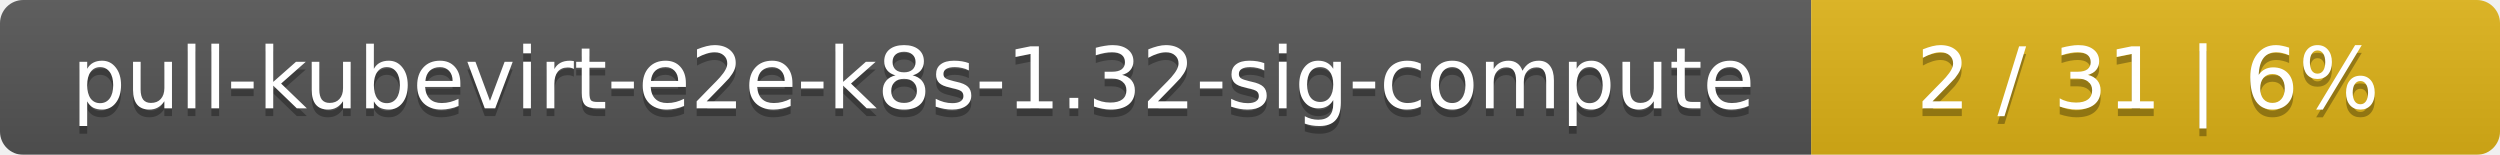
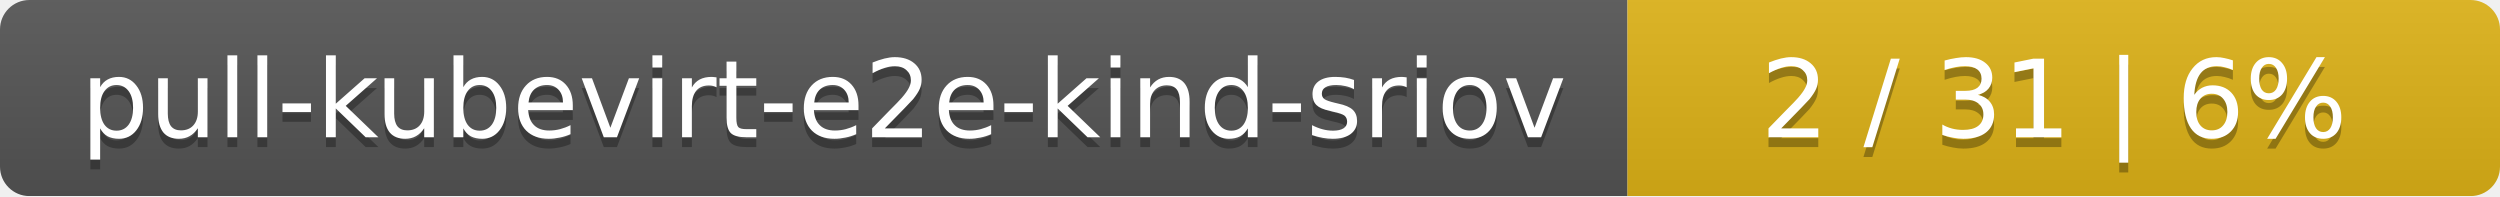
- <svg xmlns="http://www.w3.org/2000/svg" width="323" height="20">
+ <svg xmlns="http://www.w3.org/2000/svg" width="255" height="20">
  <linearGradient id="smooth" x2="0" y2="100%">
    <stop offset="0" stop-color="#bbb" stop-opacity=".1" />
    <stop offset="1" stop-opacity=".1" />
  </linearGradient>
  <mask id="round">
-     <rect width="323" height="20" rx="3" fill="#fff" />
+     <rect width="255" height="20" rx="3" fill="#fff" />
  </mask>
  <g mask="url(#round)">
-     <rect width="234" height="20" fill="#555" />
-     <rect x="234" width="89" height="20" fill="#dfb317" />
-     <rect width="323" height="20" fill="url(#smooth)" />
+     <rect width="166" height="20" fill="#555" />
+     <rect x="166" width="89" height="20" fill="#dfb317" />
+     <rect width="255" height="20" fill="url(#smooth)" />
  </g>
  <g fill="#fff" text-anchor="middle" font-family="DejaVu Sans,Verdana,Geneva,sans-serif" font-size="11">
-     <text x="118" y="15" fill="#010101" fill-opacity=".3">pull-kubevirt-e2e-k8s-1.32-sig-compute</text>
-     <text x="118" y="14">pull-kubevirt-e2e-k8s-1.32-sig-compute</text>
-     <text x="277.5" y="15" fill="#010101" fill-opacity=".3">2 / 31    |    6%</text>
-     <text x="277.5" y="14">2 / 31    |    6%</text>
+     <text x="84" y="15" fill="#010101" fill-opacity=".3">pull-kubevirt-e2e-kind-sriov</text>
+     <text x="84" y="14">pull-kubevirt-e2e-kind-sriov</text>
+     <text x="209.5" y="15" fill="#010101" fill-opacity=".3">2 / 31    |    6%</text>
+     <text x="209.5" y="14">2 / 31    |    6%</text>
  </g>
</svg>
